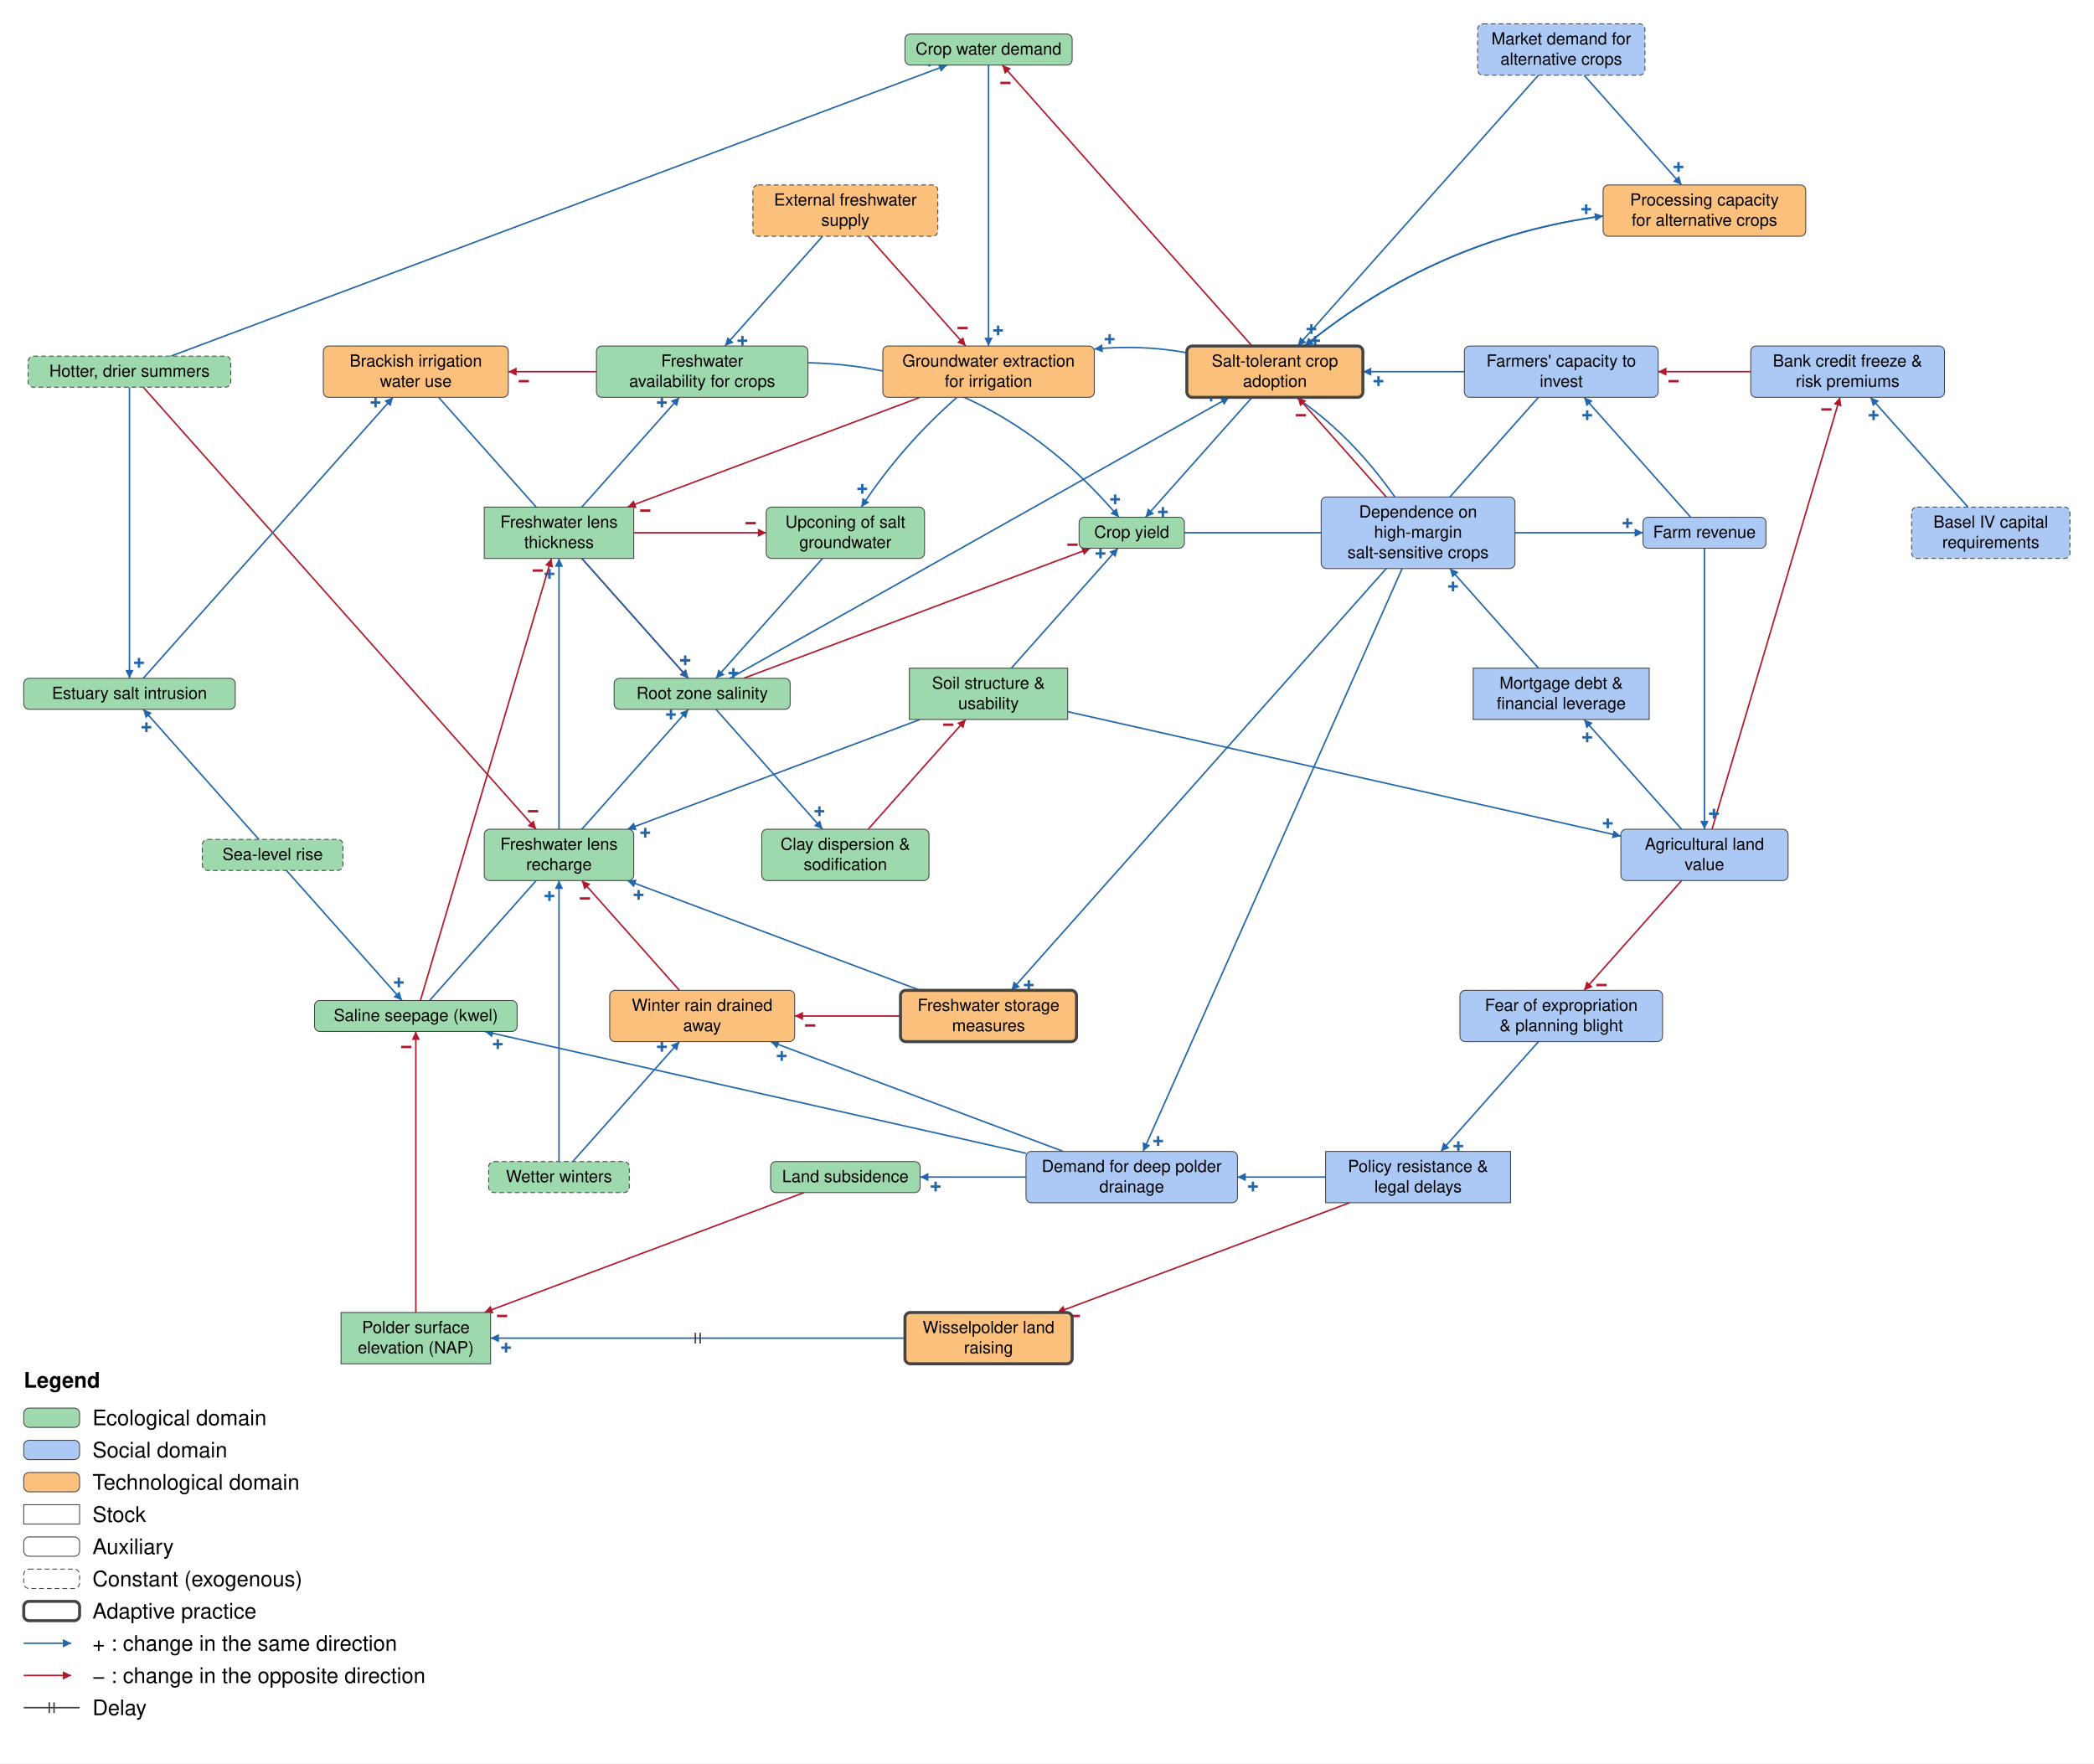
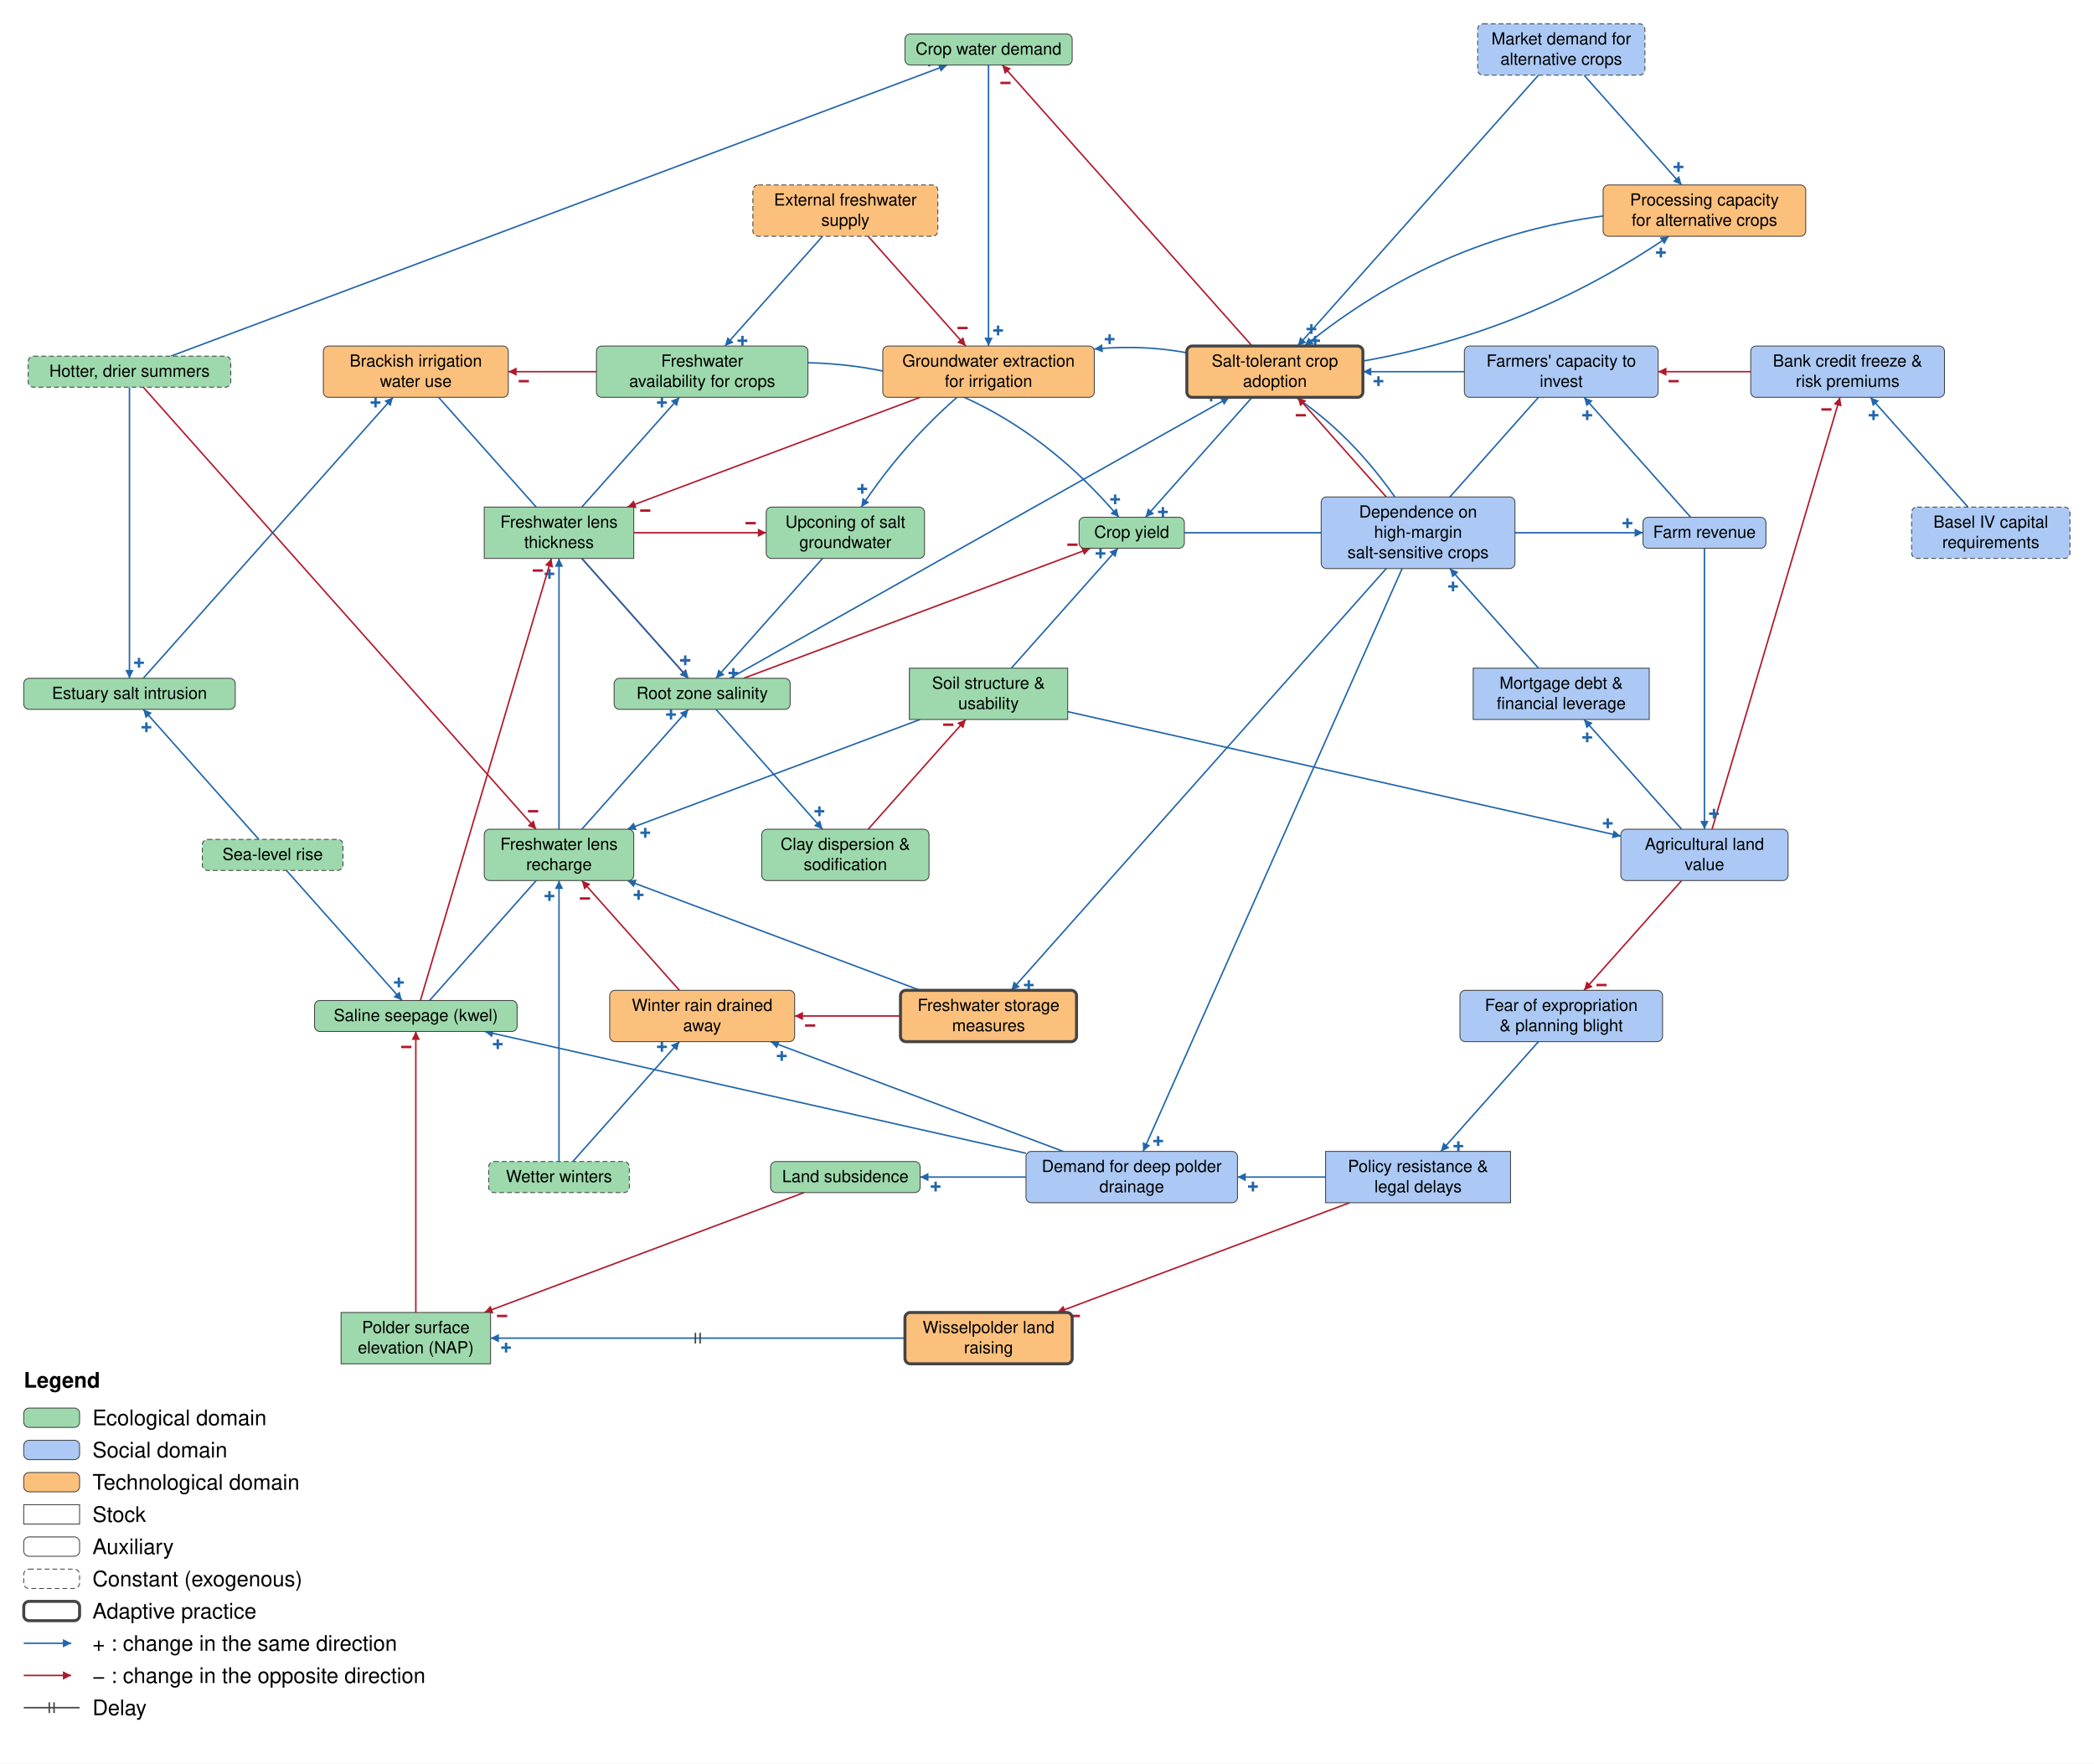
<svg xmlns="http://www.w3.org/2000/svg" viewBox="-217 -83 3510 2956" font-family="Helvetica Neue, Helvetica, Arial, sans-serif" font-size="28" fill="black">
  <defs>
    <marker id="arrow-plus" viewBox="0 0 10 10" refX="10" refY="5" markerWidth="14" markerHeight="14" markerUnits="userSpaceOnUse" orient="auto">
      <path d="M 0 0 L 10 5 L 0 10 z" fill="#2166AC" />
    </marker>
    <marker id="arrow-minus" viewBox="0 0 10 10" refX="10" refY="5" markerWidth="14" markerHeight="14" markerUnits="userSpaceOnUse" orient="auto">
      <path d="M 0 0 L 10 5 L 0 10 z" fill="#B2182B" />
    </marker>
    <marker id="arrow-grey" viewBox="0 0 10 10" refX="10" refY="5" markerWidth="14" markerHeight="14" markerUnits="userSpaceOnUse" orient="auto">
      <path d="M 0 0 L 10 5 L 0 10 z" fill="#444444" />
    </marker>
  </defs>
  <rect x="-217" y="-83" width="3510" height="2956" fill="white" />
  <g class="links">
    <g class="link" data-from="hotter-drier-summers" data-to="crop-water-demand" data-sign="+" data-delay="false" data-curvature="0.0">
      <path class="link-path" d="M 69.3 514.0 Q 720.0 270.0 1370.7 26.0" fill="none" stroke="#2166AC" stroke-width="2.5" marker-end="url(#arrow-plus)" />
      <text class="sign" x="1340.7" y="20.1" text-anchor="middle" dominant-baseline="central" font-size="34" font-weight="bold" fill="#2166AC">+</text>
    </g>
    <g class="link" data-from="hotter-drier-summers" data-to="estuary-salt-intrusion" data-sign="+" data-delay="false" data-curvature="0.0">
      <path class="link-path" d="M 0.0 566.0 Q 0.0 810.0 0.0 1054.0" fill="none" stroke="#2166AC" stroke-width="2.5" marker-end="url(#arrow-plus)" />
      <text class="sign" x="16.0" y="1028.0" text-anchor="middle" dominant-baseline="central" font-size="34" font-weight="bold" fill="#2166AC">+</text>
    </g>
    <g class="link" data-from="hotter-drier-summers" data-to="freshwater-lens-recharge" data-sign="-" data-delay="false" data-curvature="0.0">
      <path class="link-path" d="M 23.1 566.0 Q 352.4 936.5 681.8 1307.0" fill="none" stroke="#B2182B" stroke-width="2.5" marker-end="url(#arrow-minus)" />
      <text class="sign" x="676.5" y="1276.9" text-anchor="middle" dominant-baseline="central" font-size="34" font-weight="bold" fill="#B2182B">−</text>
    </g>
    <g class="link" data-from="sea-level-rise" data-to="estuary-salt-intrusion" data-sign="+" data-delay="false" data-curvature="0.0">
      <path class="link-path" d="M 216.9 1324.0 Q 120.0 1215.0 23.1 1106.0" fill="none" stroke="#2166AC" stroke-width="2.5" marker-end="url(#arrow-plus)" />
      <text class="sign" x="28.4" y="1136.1" text-anchor="middle" dominant-baseline="central" font-size="34" font-weight="bold" fill="#2166AC">+</text>
    </g>
    <g class="link" data-from="sea-level-rise" data-to="saline-seepage-kwel" data-sign="+" data-delay="false" data-curvature="0.0">
      <path class="link-path" d="M 263.1 1376.0 Q 360.0 1485.0 456.9 1594.0" fill="none" stroke="#2166AC" stroke-width="2.5" marker-end="url(#arrow-plus)" />
      <text class="sign" x="451.6" y="1563.9" text-anchor="middle" dominant-baseline="central" font-size="34" font-weight="bold" fill="#2166AC">+</text>
    </g>
    <g class="link" data-from="wetter-winters" data-to="freshwater-lens-recharge" data-sign="+" data-delay="false" data-curvature="0.0">
      <path class="link-path" d="M 720.0 1864.0 Q 720.0 1628.5 720.0 1393.0" fill="none" stroke="#2166AC" stroke-width="2.5" marker-end="url(#arrow-plus)" />
      <text class="sign" x="704.0" y="1419.0" text-anchor="middle" dominant-baseline="central" font-size="34" font-weight="bold" fill="#2166AC">+</text>
    </g>
    <g class="link" data-from="wetter-winters" data-to="winter-rain-drained-away" data-sign="+" data-delay="false" data-curvature="0.0">
      <path class="link-path" d="M 743.1 1864.0 Q 832.4 1763.5 921.8 1663.0" fill="none" stroke="#2166AC" stroke-width="2.5" marker-end="url(#arrow-plus)" />
      <text class="sign" x="892.5" y="1671.8" text-anchor="middle" dominant-baseline="central" font-size="34" font-weight="bold" fill="#2166AC">+</text>
    </g>
    <g class="link" data-from="clay-dispersion-sodification" data-to="soil-structure-usability" data-sign="-" data-delay="false" data-curvature="0.0">
      <path class="link-path" d="M 1238.2 1307.0 Q 1320.0 1215.0 1401.8 1123.0" fill="none" stroke="#B2182B" stroke-width="2.5" marker-end="url(#arrow-minus)" />
      <text class="sign" x="1372.5" y="1131.8" text-anchor="middle" dominant-baseline="central" font-size="34" font-weight="bold" fill="#B2182B">−</text>
    </g>
    <g class="link" data-from="crop-water-demand" data-to="groundwater-extraction-for-irrigation" data-sign="+" data-delay="false" data-curvature="0.0">
      <path class="link-path" d="M 1440.0 26.0 Q 1440.0 261.5 1440.0 497.0" fill="none" stroke="#2166AC" stroke-width="2.5" marker-end="url(#arrow-plus)" />
      <text class="sign" x="1456.0" y="471.0" text-anchor="middle" dominant-baseline="central" font-size="34" font-weight="bold" fill="#2166AC">+</text>
    </g>
    <g class="link" data-from="estuary-salt-intrusion" data-to="brackish-irrigation-water-use" data-sign="+" data-delay="false" data-curvature="0.0">
      <path class="link-path" d="M 23.1 1054.0 Q 232.4 818.5 441.8 583.0" fill="none" stroke="#2166AC" stroke-width="2.5" marker-end="url(#arrow-plus)" />
      <text class="sign" x="412.5" y="591.8" text-anchor="middle" dominant-baseline="central" font-size="34" font-weight="bold" fill="#2166AC">+</text>
    </g>
    <g class="link" data-from="freshwater-lens-recharge" data-to="freshwater-lens-thickness" data-sign="+" data-delay="false" data-curvature="0.0">
      <path class="link-path" d="M 720.0 1307.0 Q 720.0 1080.0 720.0 853.0" fill="none" stroke="#2166AC" stroke-width="2.5" marker-end="url(#arrow-plus)" />
      <text class="sign" x="704.0" y="879.0" text-anchor="middle" dominant-baseline="central" font-size="34" font-weight="bold" fill="#2166AC">+</text>
    </g>
    <g class="link" data-from="freshwater-lens-thickness" data-to="root-zone-salinity" data-sign="-" data-delay="false" data-curvature="0.0">
      <path class="link-path" d="M 758.2 853.0 Q 847.6 953.5 936.9 1054.0" fill="none" stroke="#B2182B" stroke-width="2.5" marker-end="url(#arrow-minus)" />
      <text class="sign" x="931.6" y="1023.9" text-anchor="middle" dominant-baseline="central" font-size="34" font-weight="bold" fill="#B2182B">−</text>
    </g>
    <g class="link" data-from="freshwater-lens-thickness" data-to="upconing-of-salt-groundwater" data-sign="-" data-delay="false" data-curvature="0.0">
      <path class="link-path" d="M 845.3 810.0 Q 956.3 810.0 1067.3 810.0" fill="none" stroke="#B2182B" stroke-width="2.5" marker-end="url(#arrow-minus)" />
      <text class="sign" x="1041.3" y="794.0" text-anchor="middle" dominant-baseline="central" font-size="34" font-weight="bold" fill="#B2182B">−</text>
    </g>
    <g class="link" data-from="freshwater-lens-thickness" data-to="freshwater-availability-for-crops" data-sign="+" data-delay="false" data-curvature="0.0">
      <path class="link-path" d="M 758.2 767.0 Q 840.0 675.0 921.8 583.0" fill="none" stroke="#2166AC" stroke-width="2.5" marker-end="url(#arrow-plus)" />
      <text class="sign" x="892.5" y="591.8" text-anchor="middle" dominant-baseline="central" font-size="34" font-weight="bold" fill="#2166AC">+</text>
    </g>
    <g class="link" data-from="land-subsidence" data-to="polder-surface-elevation-nap" data-sign="-" data-delay="false" data-curvature="0.0">
      <path class="link-path" d="M 1130.7 1916.0 Q 862.7 2016.5 594.7 2117.0" fill="none" stroke="#B2182B" stroke-width="2.5" marker-end="url(#arrow-minus)" />
      <text class="sign" x="624.6" y="2122.9" text-anchor="middle" dominant-baseline="central" font-size="34" font-weight="bold" fill="#B2182B">−</text>
    </g>
    <g class="link" data-from="polder-surface-elevation-nap" data-to="saline-seepage-kwel" data-sign="-" data-delay="false" data-curvature="0.0">
      <path class="link-path" d="M 480.0 2117.0 Q 480.0 1881.5 480.0 1646.0" fill="none" stroke="#B2182B" stroke-width="2.5" marker-end="url(#arrow-minus)" />
      <text class="sign" x="464.0" y="1672.0" text-anchor="middle" dominant-baseline="central" font-size="34" font-weight="bold" fill="#B2182B">−</text>
    </g>
    <g class="link" data-from="root-zone-salinity" data-to="clay-dispersion-sodification" data-sign="+" data-delay="false" data-curvature="0.0">
      <path class="link-path" d="M 983.1 1106.0 Q 1072.4 1206.5 1161.8 1307.0" fill="none" stroke="#2166AC" stroke-width="2.5" marker-end="url(#arrow-plus)" />
      <text class="sign" x="1156.5" y="1276.9" text-anchor="middle" dominant-baseline="central" font-size="34" font-weight="bold" fill="#2166AC">+</text>
    </g>
    <g class="link" data-from="root-zone-salinity" data-to="crop-yield" data-sign="-" data-delay="false" data-curvature="0.0">
      <path class="link-path" d="M 1029.3 1054.0 Q 1320.0 945.0 1610.7 836.0" fill="none" stroke="#B2182B" stroke-width="2.5" marker-end="url(#arrow-minus)" />
      <text class="sign" x="1580.7" y="830.1" text-anchor="middle" dominant-baseline="central" font-size="34" font-weight="bold" fill="#B2182B">−</text>
    </g>
    <g class="link" data-from="root-zone-salinity" data-to="salt-tolerant-crop-adoption" data-sign="+" data-delay="false" data-curvature="0.0">
      <path class="link-path" d="M 1006.2 1054.0 Q 1424.9 818.5 1843.6 583.0" fill="none" stroke="#2166AC" stroke-width="2.5" marker-end="url(#arrow-plus)" />
      <text class="sign" x="1813.1" y="581.8" text-anchor="middle" dominant-baseline="central" font-size="34" font-weight="bold" fill="#2166AC">+</text>
    </g>
    <g class="link" data-from="saline-seepage-kwel" data-to="freshwater-lens-thickness" data-sign="-" data-delay="false" data-curvature="0.0">
      <path class="link-path" d="M 487.7 1594.0 Q 597.5 1223.5 707.3 853.0" fill="none" stroke="#B2182B" stroke-width="2.5" marker-end="url(#arrow-minus)" />
      <text class="sign" x="684.5" y="873.4" text-anchor="middle" dominant-baseline="central" font-size="34" font-weight="bold" fill="#B2182B">−</text>
    </g>
    <g class="link" data-from="saline-seepage-kwel" data-to="root-zone-salinity" data-sign="+" data-delay="false" data-curvature="0.0">
      <path class="link-path" d="M 503.1 1594.0 Q 720.0 1350.0 936.9 1106.0" fill="none" stroke="#2166AC" stroke-width="2.5" marker-end="url(#arrow-plus)" />
      <text class="sign" x="907.7" y="1114.8" text-anchor="middle" dominant-baseline="central" font-size="34" font-weight="bold" fill="#2166AC">+</text>
    </g>
    <g class="link" data-from="soil-structure-usability" data-to="freshwater-lens-recharge" data-sign="+" data-delay="false" data-curvature="0.0">
      <path class="link-path" d="M 1325.3 1123.0 Q 1080.0 1215.0 834.7 1307.0" fill="none" stroke="#2166AC" stroke-width="2.5" marker-end="url(#arrow-plus)" />
      <text class="sign" x="864.6" y="1312.9" text-anchor="middle" dominant-baseline="central" font-size="34" font-weight="bold" fill="#2166AC">+</text>
    </g>
    <g class="link" data-from="soil-structure-usability" data-to="crop-yield" data-sign="+" data-delay="false" data-curvature="0.0">
      <path class="link-path" d="M 1478.2 1037.0 Q 1567.6 936.5 1656.9 836.0" fill="none" stroke="#2166AC" stroke-width="2.5" marker-end="url(#arrow-plus)" />
      <text class="sign" x="1627.7" y="844.8" text-anchor="middle" dominant-baseline="central" font-size="34" font-weight="bold" fill="#2166AC">+</text>
    </g>
    <g class="link" data-from="soil-structure-usability" data-to="agricultural-land-value" data-sign="+" data-delay="false" data-curvature="0.0">
      <path class="link-path" d="M 1572.7 1109.9 Q 2036.3 1214.2 2499.9 1318.5" fill="none" stroke="#2166AC" stroke-width="2.5" marker-end="url(#arrow-plus)" />
      <text class="sign" x="2478.0" y="1297.2" text-anchor="middle" dominant-baseline="central" font-size="34" font-weight="bold" fill="#2166AC">+</text>
    </g>
    <g class="link" data-from="upconing-of-salt-groundwater" data-to="root-zone-salinity" data-sign="+" data-delay="false" data-curvature="0.0">
      <path class="link-path" d="M 1161.8 853.0 Q 1072.4 953.5 983.1 1054.0" fill="none" stroke="#2166AC" stroke-width="2.5" marker-end="url(#arrow-plus)" />
      <text class="sign" x="1012.3" y="1045.2" text-anchor="middle" dominant-baseline="central" font-size="34" font-weight="bold" fill="#2166AC">+</text>
    </g>
    <g class="link" data-from="brackish-irrigation-water-use" data-to="root-zone-salinity" data-sign="+" data-delay="false" data-curvature="0.0">
      <path class="link-path" d="M 518.2 583.0 Q 727.6 818.5 936.9 1054.0" fill="none" stroke="#2166AC" stroke-width="2.5" marker-end="url(#arrow-plus)" />
      <text class="sign" x="931.6" y="1023.9" text-anchor="middle" dominant-baseline="central" font-size="34" font-weight="bold" fill="#2166AC">+</text>
    </g>
    <g class="link" data-from="demand-for-deep-polder-drainage" data-to="land-subsidence" data-sign="+" data-delay="false" data-curvature="0.0">
      <path class="link-path" d="M 1502.8 1890.0 Q 1414.0 1890.0 1325.3 1890.0" fill="none" stroke="#2166AC" stroke-width="2.5" marker-end="url(#arrow-plus)" />
      <text class="sign" x="1351.3" y="1906.0" text-anchor="middle" dominant-baseline="central" font-size="34" font-weight="bold" fill="#2166AC">+</text>
    </g>
    <g class="link" data-from="demand-for-deep-polder-drainage" data-to="saline-seepage-kwel" data-sign="+" data-delay="false" data-curvature="0.0">
      <path class="link-path" d="M 1502.8 1850.1 Q 1049.2 1748.1 595.6 1646.0" fill="none" stroke="#2166AC" stroke-width="2.5" marker-end="url(#arrow-plus)" />
      <text class="sign" x="617.4" y="1667.3" text-anchor="middle" dominant-baseline="central" font-size="34" font-weight="bold" fill="#2166AC">+</text>
    </g>
    <g class="link" data-from="demand-for-deep-polder-drainage" data-to="winter-rain-drained-away" data-sign="+" data-delay="false" data-curvature="0.0">
      <path class="link-path" d="M 1565.3 1847.0 Q 1320.0 1755.0 1074.7 1663.0" fill="none" stroke="#2166AC" stroke-width="2.5" marker-end="url(#arrow-plus)" />
      <text class="sign" x="1093.4" y="1687.1" text-anchor="middle" dominant-baseline="central" font-size="34" font-weight="bold" fill="#2166AC">+</text>
    </g>
    <g class="link" data-from="external-freshwater-supply" data-to="freshwater-availability-for-crops" data-sign="+" data-delay="false" data-curvature="0.0">
      <path class="link-path" d="M 1161.8 313.0 Q 1080.0 405.0 998.2 497.0" fill="none" stroke="#2166AC" stroke-width="2.5" marker-end="url(#arrow-plus)" />
      <text class="sign" x="1027.5" y="488.2" text-anchor="middle" dominant-baseline="central" font-size="34" font-weight="bold" fill="#2166AC">+</text>
    </g>
    <g class="link" data-from="external-freshwater-supply" data-to="groundwater-extraction-for-irrigation" data-sign="-" data-delay="false" data-curvature="0.0">
      <path class="link-path" d="M 1238.2 313.0 Q 1320.0 405.0 1401.8 497.0" fill="none" stroke="#B2182B" stroke-width="2.5" marker-end="url(#arrow-minus)" />
      <text class="sign" x="1396.5" y="466.9" text-anchor="middle" dominant-baseline="central" font-size="34" font-weight="bold" fill="#B2182B">−</text>
    </g>
    <g class="link" data-from="freshwater-availability-for-crops" data-to="brackish-irrigation-water-use" data-sign="-" data-delay="false" data-curvature="0.0">
      <path class="link-path" d="M 782.8 540.0 Q 708.9 540.0 635.0 540.0" fill="none" stroke="#B2182B" stroke-width="2.5" marker-end="url(#arrow-minus)" />
      <text class="sign" x="661.0" y="556.0" text-anchor="middle" dominant-baseline="central" font-size="34" font-weight="bold" fill="#B2182B">−</text>
    </g>
    <g class="link" data-from="freshwater-availability-for-crops" data-to="crop-yield" data-sign="+" data-delay="false" data-curvature="0.3">
      <path class="link-path" d="M 1137.2 525.0 Q 1443.9 532.0 1658.6 784.0" fill="none" stroke="#2166AC" stroke-width="2.5" marker-end="url(#arrow-plus)" />
      <text class="sign" x="1652.2" y="754.1" text-anchor="middle" dominant-baseline="central" font-size="34" font-weight="bold" fill="#2166AC">+</text>
    </g>
    <g class="link" data-from="freshwater-storage-measures" data-to="freshwater-lens-recharge" data-sign="+" data-delay="false" data-curvature="0.0">
      <path class="link-path" d="M 1325.3 1577.0 Q 1080.0 1485.0 834.7 1393.0" fill="none" stroke="#2166AC" stroke-width="2.5" marker-end="url(#arrow-plus)" />
      <text class="sign" x="853.4" y="1417.1" text-anchor="middle" dominant-baseline="central" font-size="34" font-weight="bold" fill="#2166AC">+</text>
    </g>
    <g class="link" data-from="freshwater-storage-measures" data-to="winter-rain-drained-away" data-sign="-" data-delay="false" data-curvature="0.0">
      <path class="link-path" d="M 1292.4 1620.0 Q 1203.7 1620.0 1115.0 1620.0" fill="none" stroke="#B2182B" stroke-width="2.5" marker-end="url(#arrow-minus)" />
      <text class="sign" x="1141.0" y="1636.0" text-anchor="middle" dominant-baseline="central" font-size="34" font-weight="bold" fill="#B2182B">−</text>
    </g>
    <g class="link" data-from="groundwater-extraction-for-irrigation" data-to="freshwater-lens-thickness" data-sign="-" data-delay="false" data-curvature="0.0">
      <path class="link-path" d="M 1325.3 583.0 Q 1080.0 675.0 834.7 767.0" fill="none" stroke="#B2182B" stroke-width="2.5" marker-end="url(#arrow-minus)" />
      <text class="sign" x="864.6" y="772.9" text-anchor="middle" dominant-baseline="central" font-size="34" font-weight="bold" fill="#B2182B">−</text>
    </g>
    <g class="link" data-from="groundwater-extraction-for-irrigation" data-to="upconing-of-salt-groundwater" data-sign="+" data-delay="false" data-curvature="-0.1">
      <path class="link-path" d="M 1387.1 583.0 Q 1294.6 664.0 1226.7 767.0" fill="none" stroke="#2166AC" stroke-width="2.5" marker-end="url(#arrow-plus)" />
      <text class="sign" x="1228.3" y="736.5" text-anchor="middle" dominant-baseline="central" font-size="34" font-weight="bold" fill="#2166AC">+</text>
    </g>
    <g class="link" data-from="policy-resistance-legal-delays" data-to="demand-for-deep-polder-drainage" data-sign="+" data-delay="false" data-curvature="0.0">
      <path class="link-path" d="M 2005.0 1890.0 Q 1931.1 1890.0 1857.2 1890.0" fill="none" stroke="#2166AC" stroke-width="2.5" marker-end="url(#arrow-plus)" />
      <text class="sign" x="1883.2" y="1906.0" text-anchor="middle" dominant-baseline="central" font-size="34" font-weight="bold" fill="#2166AC">+</text>
    </g>
    <g class="link" data-from="policy-resistance-legal-delays" data-to="wisselpolder-land-raising" data-sign="-" data-delay="false" data-curvature="0.0">
      <path class="link-path" d="M 2045.3 1933.0 Q 1800.0 2025.0 1554.7 2117.0" fill="none" stroke="#B2182B" stroke-width="2.5" marker-end="url(#arrow-minus)" />
      <text class="sign" x="1584.6" y="2122.9" text-anchor="middle" dominant-baseline="central" font-size="34" font-weight="bold" fill="#B2182B">−</text>
    </g>
    <g class="link" data-from="winter-rain-drained-away" data-to="freshwater-lens-recharge" data-sign="-" data-delay="false" data-curvature="0.0">
      <path class="link-path" d="M 921.8 1577.0 Q 840.0 1485.0 758.2 1393.0" fill="none" stroke="#B2182B" stroke-width="2.5" marker-end="url(#arrow-minus)" />
      <text class="sign" x="763.5" y="1423.1" text-anchor="middle" dominant-baseline="central" font-size="34" font-weight="bold" fill="#B2182B">−</text>
    </g>
    <g class="link" data-from="wisselpolder-land-raising" data-to="polder-surface-elevation-nap" data-sign="+" data-delay="true" data-curvature="0.0">
      <path class="link-path" d="M 1299.9 2160.0 Q 952.6 2160.0 605.3 2160.0" fill="none" stroke="#2166AC" stroke-width="2.5" marker-end="url(#arrow-plus)" />
      <text class="sign" x="631.3" y="2176.0" text-anchor="middle" dominant-baseline="central" font-size="34" font-weight="bold" fill="#2166AC">+</text>
      <path class="delay" d="M 956.6 2169.0 L 956.6 2151.0 M 948.6 2169.0 L 948.6 2151.0" stroke="#444444" stroke-width="2.5" fill="none" />
    </g>
    <g class="link" data-from="crop-yield" data-to="farm-revenue" data-sign="+" data-delay="false" data-curvature="0.0">
      <path class="link-path" d="M 1768.2 810.0 Q 2152.6 810.0 2537.0 810.0" fill="none" stroke="#2166AC" stroke-width="2.5" marker-end="url(#arrow-plus)" />
      <text class="sign" x="2511.0" y="794.0" text-anchor="middle" dominant-baseline="central" font-size="34" font-weight="bold" fill="#2166AC">+</text>
    </g>
    <g class="link" data-from="market-demand-for-alternative-crops" data-to="processing-capacity-for-alternative-crops" data-sign="+" data-delay="false" data-curvature="0.0">
      <path class="link-path" d="M 2438.2 43.0 Q 2520.0 135.0 2601.8 227.0" fill="none" stroke="#2166AC" stroke-width="2.5" marker-end="url(#arrow-plus)" />
      <text class="sign" x="2596.5" y="196.9" text-anchor="middle" dominant-baseline="central" font-size="34" font-weight="bold" fill="#2166AC">+</text>
    </g>
    <g class="link" data-from="market-demand-for-alternative-crops" data-to="salt-tolerant-crop-adoption" data-sign="+" data-delay="false" data-curvature="0.0">
      <path class="link-path" d="M 2361.8 43.0 Q 2160.0 270.0 1958.2 497.0" fill="none" stroke="#2166AC" stroke-width="2.5" marker-end="url(#arrow-plus)" />
      <text class="sign" x="1987.5" y="488.2" text-anchor="middle" dominant-baseline="central" font-size="34" font-weight="bold" fill="#2166AC">+</text>
    </g>
    <g class="link" data-from="processing-capacity-for-alternative-crops" data-to="salt-tolerant-crop-adoption" data-sign="+" data-delay="false" data-curvature="-0.2">
      <path class="link-path" d="M 2470.2 279.0 Q 2192.9 315.7 1969.9 497.0" fill="none" stroke="#2166AC" stroke-width="2.5" marker-end="url(#arrow-plus)" />
      <text class="sign" x="1981.2" y="468.6" text-anchor="middle" dominant-baseline="central" font-size="34" font-weight="bold" fill="#2166AC">+</text>
    </g>
    <g class="link" data-from="salt-tolerant-crop-adoption" data-to="crop-water-demand" data-sign="-" data-delay="false" data-curvature="0.0">
      <path class="link-path" d="M 1881.8 497.0 Q 1672.4 261.5 1463.1 26.0" fill="none" stroke="#B2182B" stroke-width="2.5" marker-end="url(#arrow-minus)" />
      <text class="sign" x="1468.4" y="56.1" text-anchor="middle" dominant-baseline="central" font-size="34" font-weight="bold" fill="#B2182B">−</text>
    </g>
    <g class="link" data-from="salt-tolerant-crop-adoption" data-to="crop-yield" data-sign="+" data-delay="false" data-curvature="0.0">
      <path class="link-path" d="M 1881.8 583.0 Q 1792.4 683.5 1703.1 784.0" fill="none" stroke="#2166AC" stroke-width="2.5" marker-end="url(#arrow-plus)" />
      <text class="sign" x="1732.3" y="775.2" text-anchor="middle" dominant-baseline="central" font-size="34" font-weight="bold" fill="#2166AC">+</text>
    </g>
-     <g class="link" data-from="salt-tolerant-crop-adoption" data-to="processing-capacity-for-alternative-crops" data-sign="+" data-delay="false" data-curvature="0.2">
-       <path class="link-path" d="M 1969.9 497.0 Q 2192.9 315.7 2470.2 279.0" fill="none" stroke="#2166AC" stroke-width="2.5" marker-end="url(#arrow-plus)" />
-       <text class="sign" x="2441.8" y="267.8" text-anchor="middle" dominant-baseline="central" font-size="34" font-weight="bold" fill="#2166AC">+</text>
+     <g class="link" data-from="salt-tolerant-crop-adoption" data-to="processing-capacity-for-alternative-crops" data-sign="+" data-delay="false" data-curvature="-0.15">
+       <path class="link-path" d="M 2067.6 522.2 Q 2345.0 473.6 2580.4 313.0" fill="none" stroke="#2166AC" stroke-width="2.5" marker-end="url(#arrow-plus)" />
+       <text class="sign" x="2567.0" y="340.4" text-anchor="middle" dominant-baseline="central" font-size="34" font-weight="bold" fill="#2166AC">+</text>
    </g>
    <g class="link" data-from="agricultural-land-value" data-to="bank-credit-freeze-risk-premiums" data-sign="-" data-delay="false" data-curvature="0.0">
      <path class="link-path" d="M 2652.7 1307.0 Q 2760.0 945.0 2867.3 583.0" fill="none" stroke="#B2182B" stroke-width="2.5" marker-end="url(#arrow-minus)" />
      <text class="sign" x="2844.5" y="603.4" text-anchor="middle" dominant-baseline="central" font-size="34" font-weight="bold" fill="#B2182B">−</text>
    </g>
    <g class="link" data-from="agricultural-land-value" data-to="fear-of-expropriation-planning-blight" data-sign="-" data-delay="false" data-curvature="0.0">
      <path class="link-path" d="M 2601.8 1393.0 Q 2520.0 1485.0 2438.2 1577.0" fill="none" stroke="#B2182B" stroke-width="2.5" marker-end="url(#arrow-minus)" />
      <text class="sign" x="2467.5" y="1568.2" text-anchor="middle" dominant-baseline="central" font-size="34" font-weight="bold" fill="#B2182B">−</text>
    </g>
    <g class="link" data-from="agricultural-land-value" data-to="mortgage-debt-financial-leverage" data-sign="+" data-delay="false" data-curvature="0.0">
      <path class="link-path" d="M 2601.8 1307.0 Q 2520.0 1215.0 2438.2 1123.0" fill="none" stroke="#2166AC" stroke-width="2.5" marker-end="url(#arrow-plus)" />
      <text class="sign" x="2443.5" y="1153.1" text-anchor="middle" dominant-baseline="central" font-size="34" font-weight="bold" fill="#2166AC">+</text>
    </g>
    <g class="link" data-from="bank-credit-freeze-risk-premiums" data-to="farmers-capacity-to-invest" data-sign="-" data-delay="false" data-curvature="0.0">
      <path class="link-path" d="M 2717.6 540.0 Q 2640.0 540.0 2562.4 540.0" fill="none" stroke="#B2182B" stroke-width="2.5" marker-end="url(#arrow-minus)" />
      <text class="sign" x="2588.4" y="556.0" text-anchor="middle" dominant-baseline="central" font-size="34" font-weight="bold" fill="#B2182B">−</text>
    </g>
    <g class="link" data-from="basel-iv-capital-requirements" data-to="bank-credit-freeze-risk-premiums" data-sign="+" data-delay="false" data-curvature="0.0">
      <path class="link-path" d="M 3081.8 767.0 Q 3000.0 675.0 2918.2 583.0" fill="none" stroke="#2166AC" stroke-width="2.5" marker-end="url(#arrow-plus)" />
      <text class="sign" x="2923.5" y="613.1" text-anchor="middle" dominant-baseline="central" font-size="34" font-weight="bold" fill="#2166AC">+</text>
    </g>
    <g class="link" data-from="dependence-on-high-margin-salt-sensitive-crops" data-to="demand-for-deep-polder-drainage" data-sign="+" data-delay="false" data-curvature="0.0">
      <path class="link-path" d="M 2133.3 870.0 Q 1916.2 1358.5 1699.1 1847.0" fill="none" stroke="#2166AC" stroke-width="2.5" marker-end="url(#arrow-plus)" />
      <text class="sign" x="1724.3" y="1829.7" text-anchor="middle" dominant-baseline="central" font-size="34" font-weight="bold" fill="#2166AC">+</text>
    </g>
    <g class="link" data-from="dependence-on-high-margin-salt-sensitive-crops" data-to="groundwater-extraction-for-irrigation" data-sign="+" data-delay="false" data-curvature="-0.4">
      <path class="link-path" d="M 2121.1 750.0 Q 1926.2 473.8 1617.2 502.0" fill="none" stroke="#2166AC" stroke-width="2.5" marker-end="url(#arrow-plus)" />
      <text class="sign" x="1643.0" y="485.6" text-anchor="middle" dominant-baseline="central" font-size="34" font-weight="bold" fill="#2166AC">+</text>
    </g>
    <g class="link" data-from="dependence-on-high-margin-salt-sensitive-crops" data-to="salt-tolerant-crop-adoption" data-sign="-" data-delay="false" data-curvature="0.0">
      <path class="link-path" d="M 2106.7 750.0 Q 2032.4 666.5 1958.2 583.0" fill="none" stroke="#B2182B" stroke-width="2.5" marker-end="url(#arrow-minus)" />
      <text class="sign" x="1963.5" y="613.1" text-anchor="middle" dominant-baseline="central" font-size="34" font-weight="bold" fill="#B2182B">−</text>
    </g>
    <g class="link" data-from="farm-revenue" data-to="agricultural-land-value" data-sign="+" data-delay="false" data-curvature="0.0">
      <path class="link-path" d="M 2640.0 836.0 Q 2640.0 1071.5 2640.0 1307.0" fill="none" stroke="#2166AC" stroke-width="2.5" marker-end="url(#arrow-plus)" />
      <text class="sign" x="2656.0" y="1281.0" text-anchor="middle" dominant-baseline="central" font-size="34" font-weight="bold" fill="#2166AC">+</text>
    </g>
    <g class="link" data-from="farm-revenue" data-to="farmers-capacity-to-invest" data-sign="+" data-delay="false" data-curvature="0.0">
      <path class="link-path" d="M 2616.9 784.0 Q 2527.6 683.5 2438.2 583.0" fill="none" stroke="#2166AC" stroke-width="2.5" marker-end="url(#arrow-plus)" />
      <text class="sign" x="2443.5" y="613.1" text-anchor="middle" dominant-baseline="central" font-size="34" font-weight="bold" fill="#2166AC">+</text>
    </g>
    <g class="link" data-from="farmers-capacity-to-invest" data-to="freshwater-storage-measures" data-sign="+" data-delay="false" data-curvature="0.0">
      <path class="link-path" d="M 2361.8 583.0 Q 1920.0 1080.0 1478.2 1577.0" fill="none" stroke="#2166AC" stroke-width="2.5" marker-end="url(#arrow-plus)" />
      <text class="sign" x="1507.5" y="1568.2" text-anchor="middle" dominant-baseline="central" font-size="34" font-weight="bold" fill="#2166AC">+</text>
    </g>
    <g class="link" data-from="farmers-capacity-to-invest" data-to="salt-tolerant-crop-adoption" data-sign="+" data-delay="false" data-curvature="0.0">
      <path class="link-path" d="M 2237.6 540.0 Q 2152.6 540.0 2067.6 540.0" fill="none" stroke="#2166AC" stroke-width="2.5" marker-end="url(#arrow-plus)" />
      <text class="sign" x="2093.6" y="556.0" text-anchor="middle" dominant-baseline="central" font-size="34" font-weight="bold" fill="#2166AC">+</text>
    </g>
    <g class="link" data-from="fear-of-expropriation-planning-blight" data-to="policy-resistance-legal-delays" data-sign="+" data-delay="false" data-curvature="0.0">
      <path class="link-path" d="M 2361.8 1663.0 Q 2280.0 1755.0 2198.2 1847.0" fill="none" stroke="#2166AC" stroke-width="2.5" marker-end="url(#arrow-plus)" />
      <text class="sign" x="2227.5" y="1838.2" text-anchor="middle" dominant-baseline="central" font-size="34" font-weight="bold" fill="#2166AC">+</text>
    </g>
    <g class="link" data-from="mortgage-debt-financial-leverage" data-to="dependence-on-high-margin-salt-sensitive-crops" data-sign="+" data-delay="false" data-curvature="0.0">
      <path class="link-path" d="M 2361.8 1037.0 Q 2287.6 953.5 2213.3 870.0" fill="none" stroke="#2166AC" stroke-width="2.5" marker-end="url(#arrow-plus)" />
      <text class="sign" x="2218.6" y="900.1" text-anchor="middle" dominant-baseline="central" font-size="34" font-weight="bold" fill="#2166AC">+</text>
    </g>
  </g>
  <g class="elements">
    <g class="element" data-id="hotter-drier-summers" data-domain="Ecological" data-type="Constant" data-adaptive="false">
      <rect x="-169.8" y="514.0" width="339.6" height="52.0" rx="9" fill="#9DD9AC" stroke="#444444" stroke-width="1.5" stroke-dasharray="8 5" />
      <text x="0.0" y="548.5" text-anchor="middle">Hotter, drier summers</text>
    </g>
    <g class="element" data-id="sea-level-rise" data-domain="Ecological" data-type="Constant" data-adaptive="false">
      <rect x="122.1" y="1324.0" width="235.8" height="52.0" rx="9" fill="#9DD9AC" stroke="#444444" stroke-width="1.5" stroke-dasharray="8 5" />
      <text x="240.0" y="1358.5" text-anchor="middle">Sea-level rise</text>
    </g>
    <g class="element" data-id="wetter-winters" data-domain="Ecological" data-type="Constant" data-adaptive="false">
      <rect x="602.1" y="1864.0" width="235.8" height="52.0" rx="9" fill="#9DD9AC" stroke="#444444" stroke-width="1.5" stroke-dasharray="8 5" />
      <text x="720.0" y="1898.5" text-anchor="middle">Wetter winters</text>
    </g>
    <g class="element" data-id="clay-dispersion-sodification" data-domain="Ecological" data-type="Auxiliary" data-adaptive="false">
      <rect x="1059.9" y="1307.0" width="280.3" height="86.0" rx="9" fill="#9DD9AC" stroke="#444444" stroke-width="1.5" />
      <text x="1200.0" y="1341.5" text-anchor="middle">Clay dispersion &amp;</text>
      <text x="1200.0" y="1375.5" text-anchor="middle">sodification</text>
    </g>
    <g class="element" data-id="crop-water-demand" data-domain="Ecological" data-type="Auxiliary" data-adaptive="false">
      <rect x="1299.9" y="-26.0" width="280.3" height="52.0" rx="9" fill="#9DD9AC" stroke="#444444" stroke-width="1.5" />
      <text x="1440.0" y="8.5" text-anchor="middle">Crop water demand</text>
    </g>
    <g class="element" data-id="estuary-salt-intrusion" data-domain="Ecological" data-type="Auxiliary" data-adaptive="false">
      <rect x="-177.2" y="1054.0" width="354.5" height="52.0" rx="9" fill="#9DD9AC" stroke="#444444" stroke-width="1.5" />
      <text x="0.0" y="1088.5" text-anchor="middle">Estuary salt intrusion</text>
    </g>
    <g class="element" data-id="freshwater-lens-recharge" data-domain="Ecological" data-type="Auxiliary" data-adaptive="false">
      <rect x="594.7" y="1307.0" width="250.6" height="86.0" rx="9" fill="#9DD9AC" stroke="#444444" stroke-width="1.5" />
      <text x="720.0" y="1341.5" text-anchor="middle">Freshwater lens</text>
      <text x="720.0" y="1375.5" text-anchor="middle">recharge</text>
    </g>
    <g class="element" data-id="freshwater-lens-thickness" data-domain="Ecological" data-type="Stock" data-adaptive="false">
      <rect x="594.7" y="767.0" width="250.6" height="86.0" rx="0" fill="#9DD9AC" stroke="#444444" stroke-width="1.5" />
      <text x="720.0" y="801.5" text-anchor="middle">Freshwater lens</text>
      <text x="720.0" y="835.5" text-anchor="middle">thickness</text>
    </g>
    <g class="element" data-id="land-subsidence" data-domain="Ecological" data-type="Auxiliary" data-adaptive="false">
      <rect x="1074.7" y="1864.0" width="250.6" height="52.0" rx="9" fill="#9DD9AC" stroke="#444444" stroke-width="1.5" />
      <text x="1200.0" y="1898.5" text-anchor="middle">Land subsidence</text>
    </g>
    <g class="element" data-id="polder-surface-elevation-nap" data-domain="Ecological" data-type="Stock" data-adaptive="false">
      <rect x="354.7" y="2117.0" width="250.6" height="86.0" rx="0" fill="#9DD9AC" stroke="#444444" stroke-width="1.5" />
      <text x="480.0" y="2151.5" text-anchor="middle">Polder surface</text>
      <text x="480.0" y="2185.5" text-anchor="middle">elevation (NAP)</text>
    </g>
    <g class="element" data-id="root-zone-salinity" data-domain="Ecological" data-type="Auxiliary" data-adaptive="false">
      <rect x="812.4" y="1054.0" width="295.1" height="52.0" rx="9" fill="#9DD9AC" stroke="#444444" stroke-width="1.5" />
      <text x="960.0" y="1088.5" text-anchor="middle">Root zone salinity</text>
    </g>
    <g class="element" data-id="saline-seepage-kwel" data-domain="Ecological" data-type="Auxiliary" data-adaptive="false">
      <rect x="310.2" y="1594.0" width="339.6" height="52.0" rx="9" fill="#9DD9AC" stroke="#444444" stroke-width="1.5" />
      <text x="480.0" y="1628.5" text-anchor="middle">Saline seepage (kwel)</text>
    </g>
    <g class="element" data-id="soil-structure-usability" data-domain="Ecological" data-type="Stock" data-adaptive="false">
      <rect x="1307.3" y="1037.0" width="265.4" height="86.0" rx="0" fill="#9DD9AC" stroke="#444444" stroke-width="1.5" />
      <text x="1440.0" y="1071.5" text-anchor="middle">Soil structure &amp;</text>
      <text x="1440.0" y="1105.5" text-anchor="middle">usability</text>
    </g>
    <g class="element" data-id="upconing-of-salt-groundwater" data-domain="Ecological" data-type="Auxiliary" data-adaptive="false">
      <rect x="1067.3" y="767.0" width="265.4" height="86.0" rx="9" fill="#9DD9AC" stroke="#444444" stroke-width="1.5" />
      <text x="1200.0" y="801.5" text-anchor="middle">Upconing of salt</text>
      <text x="1200.0" y="835.5" text-anchor="middle">groundwater</text>
    </g>
    <g class="element" data-id="brackish-irrigation-water-use" data-domain="Technological" data-type="Auxiliary" data-adaptive="false">
      <rect x="325.0" y="497.0" width="310.0" height="86.0" rx="9" fill="#FBC07C" stroke="#444444" stroke-width="1.5" />
      <text x="480.0" y="531.5" text-anchor="middle">Brackish irrigation</text>
      <text x="480.0" y="565.5" text-anchor="middle">water use</text>
    </g>
    <g class="element" data-id="demand-for-deep-polder-drainage" data-domain="Social" data-type="Auxiliary" data-adaptive="false">
      <rect x="1502.8" y="1847.0" width="354.5" height="86.0" rx="9" fill="#ABC9F4" stroke="#444444" stroke-width="1.5" />
      <text x="1680.0" y="1881.5" text-anchor="middle">Demand for deep polder</text>
      <text x="1680.0" y="1915.5" text-anchor="middle">drainage</text>
    </g>
    <g class="element" data-id="external-freshwater-supply" data-domain="Technological" data-type="Constant" data-adaptive="false">
      <rect x="1045.0" y="227.0" width="310.0" height="86.0" rx="9" fill="#FBC07C" stroke="#444444" stroke-width="1.5" stroke-dasharray="8 5" />
      <text x="1200.0" y="261.5" text-anchor="middle">External freshwater</text>
      <text x="1200.0" y="295.5" text-anchor="middle">supply</text>
    </g>
    <g class="element" data-id="freshwater-availability-for-crops" data-domain="Ecological" data-type="Auxiliary" data-adaptive="false">
      <rect x="782.8" y="497.0" width="354.5" height="86.0" rx="9" fill="#9DD9AC" stroke="#444444" stroke-width="1.5" />
      <text x="960.0" y="531.5" text-anchor="middle">Freshwater</text>
      <text x="960.0" y="565.5" text-anchor="middle">availability for crops</text>
    </g>
    <g class="element" data-id="freshwater-storage-measures" data-domain="Technological" data-type="Auxiliary" data-adaptive="true">
      <rect x="1292.4" y="1577.0" width="295.1" height="86.0" rx="9" fill="#FBC07C" stroke="#444444" stroke-width="5" />
      <text x="1440.0" y="1611.5" text-anchor="middle">Freshwater storage</text>
      <text x="1440.0" y="1645.5" text-anchor="middle">measures</text>
    </g>
    <g class="element" data-id="groundwater-extraction-for-irrigation" data-domain="Technological" data-type="Auxiliary" data-adaptive="false">
      <rect x="1262.8" y="497.0" width="354.5" height="86.0" rx="9" fill="#FBC07C" stroke="#444444" stroke-width="1.5" />
      <text x="1440.0" y="531.5" text-anchor="middle">Groundwater extraction</text>
      <text x="1440.0" y="565.5" text-anchor="middle">for irrigation</text>
    </g>
    <g class="element" data-id="policy-resistance-legal-delays" data-domain="Social" data-type="Stock" data-adaptive="false">
      <rect x="2005.0" y="1847.0" width="310.0" height="86.0" rx="0" fill="#ABC9F4" stroke="#444444" stroke-width="1.5" />
      <text x="2160.0" y="1881.5" text-anchor="middle">Policy resistance &amp;</text>
      <text x="2160.0" y="1915.5" text-anchor="middle">legal delays</text>
    </g>
    <g class="element" data-id="winter-rain-drained-away" data-domain="Technological" data-type="Auxiliary" data-adaptive="false">
      <rect x="805.0" y="1577.0" width="310.0" height="86.0" rx="9" fill="#FBC07C" stroke="#444444" stroke-width="1.5" />
      <text x="960.0" y="1611.5" text-anchor="middle">Winter rain drained</text>
      <text x="960.0" y="1645.5" text-anchor="middle">away</text>
    </g>
    <g class="element" data-id="wisselpolder-land-raising" data-domain="Technological" data-type="Auxiliary" data-adaptive="true">
      <rect x="1299.9" y="2117.0" width="280.3" height="86.0" rx="9" fill="#FBC07C" stroke="#444444" stroke-width="5" />
      <text x="1440.0" y="2151.5" text-anchor="middle">Wisselpolder land</text>
      <text x="1440.0" y="2185.5" text-anchor="middle">raising</text>
    </g>
    <g class="element" data-id="crop-yield" data-domain="Ecological" data-type="Auxiliary" data-adaptive="false">
      <rect x="1591.8" y="784.0" width="176.4" height="52.0" rx="9" fill="#9DD9AC" stroke="#444444" stroke-width="1.5" />
      <text x="1680.0" y="818.5" text-anchor="middle">Crop yield</text>
    </g>
    <g class="element" data-id="market-demand-for-alternative-crops" data-domain="Social" data-type="Constant" data-adaptive="false">
      <rect x="2259.9" y="-43.0" width="280.3" height="86.0" rx="9" fill="#ABC9F4" stroke="#444444" stroke-width="1.5" stroke-dasharray="8 5" />
      <text x="2400.0" y="-8.5" text-anchor="middle">Market demand for</text>
      <text x="2400.0" y="25.5" text-anchor="middle">alternative crops</text>
    </g>
    <g class="element" data-id="processing-capacity-for-alternative-crops" data-domain="Technological" data-type="Auxiliary" data-adaptive="false">
      <rect x="2470.2" y="227.0" width="339.6" height="86.0" rx="9" fill="#FBC07C" stroke="#444444" stroke-width="1.5" />
      <text x="2640.0" y="261.5" text-anchor="middle">Processing capacity</text>
      <text x="2640.0" y="295.5" text-anchor="middle">for alternative crops</text>
    </g>
    <g class="element" data-id="salt-tolerant-crop-adoption" data-domain="Technological" data-type="Auxiliary" data-adaptive="true">
      <rect x="1772.4" y="497.0" width="295.1" height="86.0" rx="9" fill="#FBC07C" stroke="#444444" stroke-width="5" />
      <text x="1920.0" y="531.5" text-anchor="middle">Salt-tolerant crop</text>
      <text x="1920.0" y="565.5" text-anchor="middle">adoption</text>
    </g>
    <g class="element" data-id="agricultural-land-value" data-domain="Social" data-type="Auxiliary" data-adaptive="false">
      <rect x="2499.9" y="1307.0" width="280.3" height="86.0" rx="9" fill="#ABC9F4" stroke="#444444" stroke-width="1.5" />
      <text x="2640.0" y="1341.5" text-anchor="middle">Agricultural land</text>
      <text x="2640.0" y="1375.5" text-anchor="middle">value</text>
    </g>
    <g class="element" data-id="bank-credit-freeze-risk-premiums" data-domain="Social" data-type="Auxiliary" data-adaptive="false">
      <rect x="2717.6" y="497.0" width="324.8" height="86.0" rx="9" fill="#ABC9F4" stroke="#444444" stroke-width="1.5" />
      <text x="2880.0" y="531.5" text-anchor="middle">Bank credit freeze &amp;</text>
      <text x="2880.0" y="565.5" text-anchor="middle">risk premiums</text>
    </g>
    <g class="element" data-id="basel-iv-capital-requirements" data-domain="Social" data-type="Constant" data-adaptive="false">
      <rect x="2987.3" y="767.0" width="265.4" height="86.0" rx="9" fill="#ABC9F4" stroke="#444444" stroke-width="1.5" stroke-dasharray="8 5" />
      <text x="3120.0" y="801.5" text-anchor="middle">Basel IV capital</text>
      <text x="3120.0" y="835.5" text-anchor="middle">requirements</text>
    </g>
    <g class="element" data-id="dependence-on-high-margin-salt-sensitive-crops" data-domain="Social" data-type="Auxiliary" data-adaptive="false">
      <rect x="1997.6" y="750.0" width="324.8" height="120.0" rx="9" fill="#ABC9F4" stroke="#444444" stroke-width="1.5" />
      <text x="2160.0" y="784.5" text-anchor="middle">Dependence on</text>
      <text x="2160.0" y="818.5" text-anchor="middle">high-margin</text>
      <text x="2160.0" y="852.5" text-anchor="middle">salt-sensitive crops</text>
    </g>
    <g class="element" data-id="farm-revenue" data-domain="Social" data-type="Auxiliary" data-adaptive="false">
      <rect x="2537.0" y="784.0" width="206.1" height="52.0" rx="9" fill="#ABC9F4" stroke="#444444" stroke-width="1.5" />
      <text x="2640.0" y="818.5" text-anchor="middle">Farm revenue</text>
    </g>
    <g class="element" data-id="farmers-capacity-to-invest" data-domain="Social" data-type="Auxiliary" data-adaptive="false">
      <rect x="2237.6" y="497.0" width="324.8" height="86.0" rx="9" fill="#ABC9F4" stroke="#444444" stroke-width="1.5" />
      <text x="2400.0" y="531.5" text-anchor="middle">Farmers' capacity to</text>
      <text x="2400.0" y="565.5" text-anchor="middle">invest</text>
    </g>
    <g class="element" data-id="fear-of-expropriation-planning-blight" data-domain="Social" data-type="Auxiliary" data-adaptive="false">
      <rect x="2230.2" y="1577.0" width="339.6" height="86.0" rx="9" fill="#ABC9F4" stroke="#444444" stroke-width="1.5" />
      <text x="2400.0" y="1611.5" text-anchor="middle">Fear of expropriation</text>
      <text x="2400.0" y="1645.5" text-anchor="middle">&amp; planning blight</text>
    </g>
    <g class="element" data-id="mortgage-debt-financial-leverage" data-domain="Social" data-type="Stock" data-adaptive="false">
      <rect x="2252.4" y="1037.0" width="295.1" height="86.0" rx="0" fill="#ABC9F4" stroke="#444444" stroke-width="1.5" />
      <text x="2400.0" y="1071.5" text-anchor="middle">Mortgage debt &amp;</text>
      <text x="2400.0" y="1105.5" text-anchor="middle">financial leverage</text>
    </g>
  </g>
  <g class="loops">
</g>
  <g class="legend">
    <text x="-177.2" y="2243.0" font-size="36" font-weight="bold">Legend</text>
    <rect x="-177.2" y="2277.2" width="93.6" height="32.4" rx="9" fill="#9DD9AC" stroke="#444444" stroke-width="1.5" />
    <text x="-62.0" y="2306.0" font-size="36">Ecological domain</text>
    <rect x="-177.2" y="2331.2" width="93.6" height="32.4" rx="9" fill="#ABC9F4" stroke="#444444" stroke-width="1.5" />
    <text x="-62.0" y="2360.0" font-size="36">Social domain</text>
    <rect x="-177.2" y="2385.2" width="93.6" height="32.4" rx="9" fill="#FBC07C" stroke="#444444" stroke-width="1.5" />
    <text x="-62.0" y="2414.0" font-size="36">Technological domain</text>
    <rect x="-177.2" y="2439.2" width="93.6" height="32.4" rx="0" fill="white" stroke="#444444" stroke-width="1.5" />
    <text x="-62.0" y="2468.0" font-size="36">Stock</text>
    <rect x="-177.2" y="2493.2" width="93.6" height="32.4" rx="9" fill="white" stroke="#444444" stroke-width="1.5" />
    <text x="-62.0" y="2522.0" font-size="36">Auxiliary</text>
    <rect x="-177.2" y="2547.2" width="93.6" height="32.4" rx="9" fill="white" stroke="#444444" stroke-width="1.5" stroke-dasharray="8 5" />
    <text x="-62.0" y="2576.0" font-size="36">Constant (exogenous)</text>
    <rect x="-177.2" y="2601.2" width="93.6" height="32.4" rx="9" fill="white" stroke="#444444" stroke-width="5" />
    <text x="-62.0" y="2630.0" font-size="36">Adaptive practice</text>
    <path d="M -177.2 2671.4 L -97.6 2671.4" stroke="#2166AC" stroke-width="2.5" fill="none" marker-end="url(#arrow-plus)" />
    <text x="-62.0" y="2684.0" font-size="36">+ : change in the same direction</text>
    <path d="M -177.2 2725.4 L -97.6 2725.4" stroke="#B2182B" stroke-width="2.5" fill="none" marker-end="url(#arrow-minus)" />
    <text x="-62.0" y="2738.0" font-size="36">− : change in the opposite direction</text>
    <path d="M -177.2 2779.4 L -83.6 2779.4" stroke="#444444" stroke-width="2.5" />
    <path d="M -134.4 2770.4 L -134.4 2788.4 M -126.4 2770.4 L -126.4 2788.4" stroke="#444444" stroke-width="2.5" />
    <text x="-62.0" y="2792.0" font-size="36">Delay</text>
  </g>
</svg>
